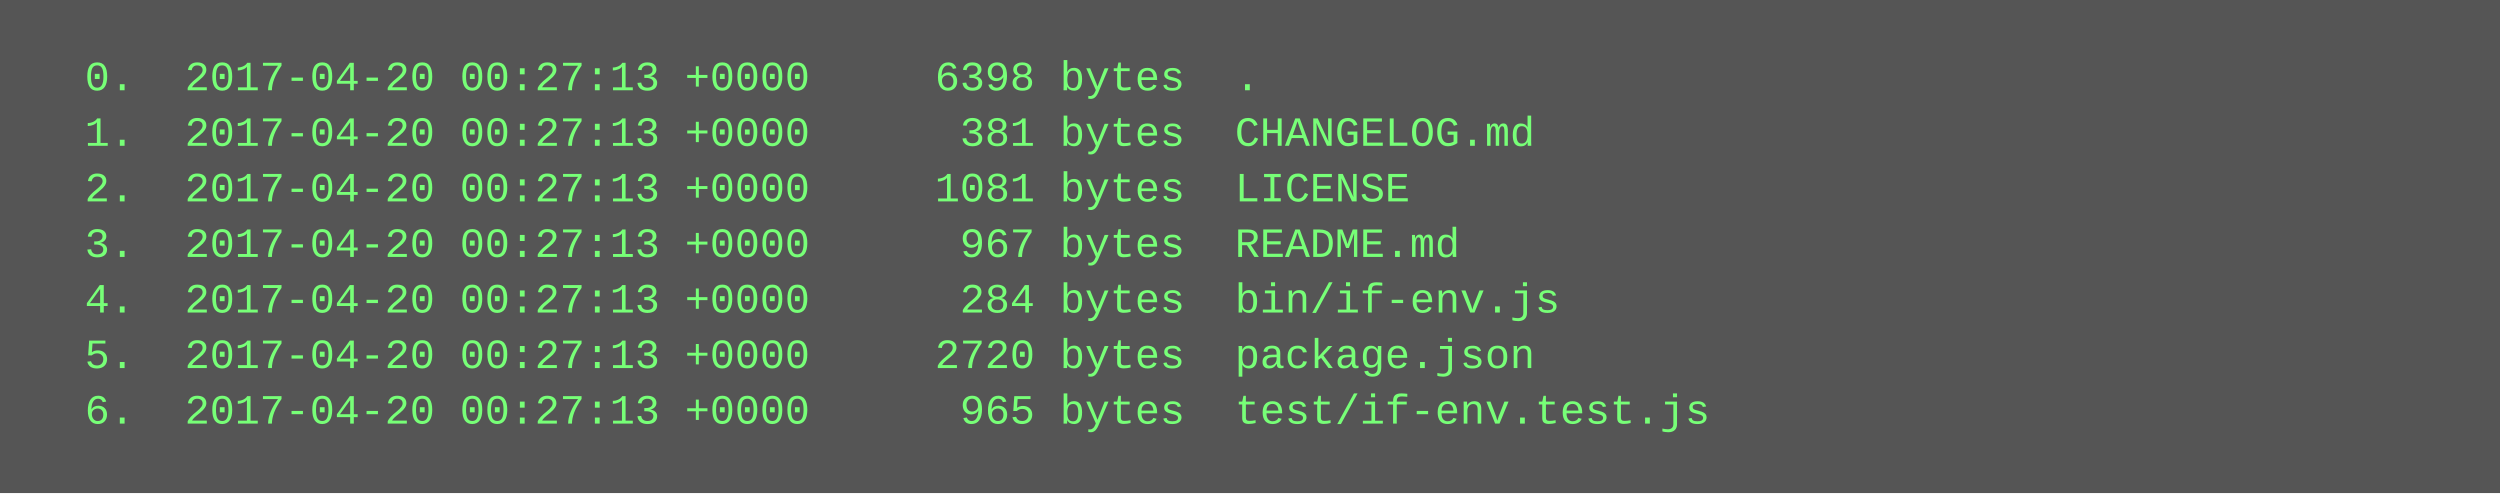
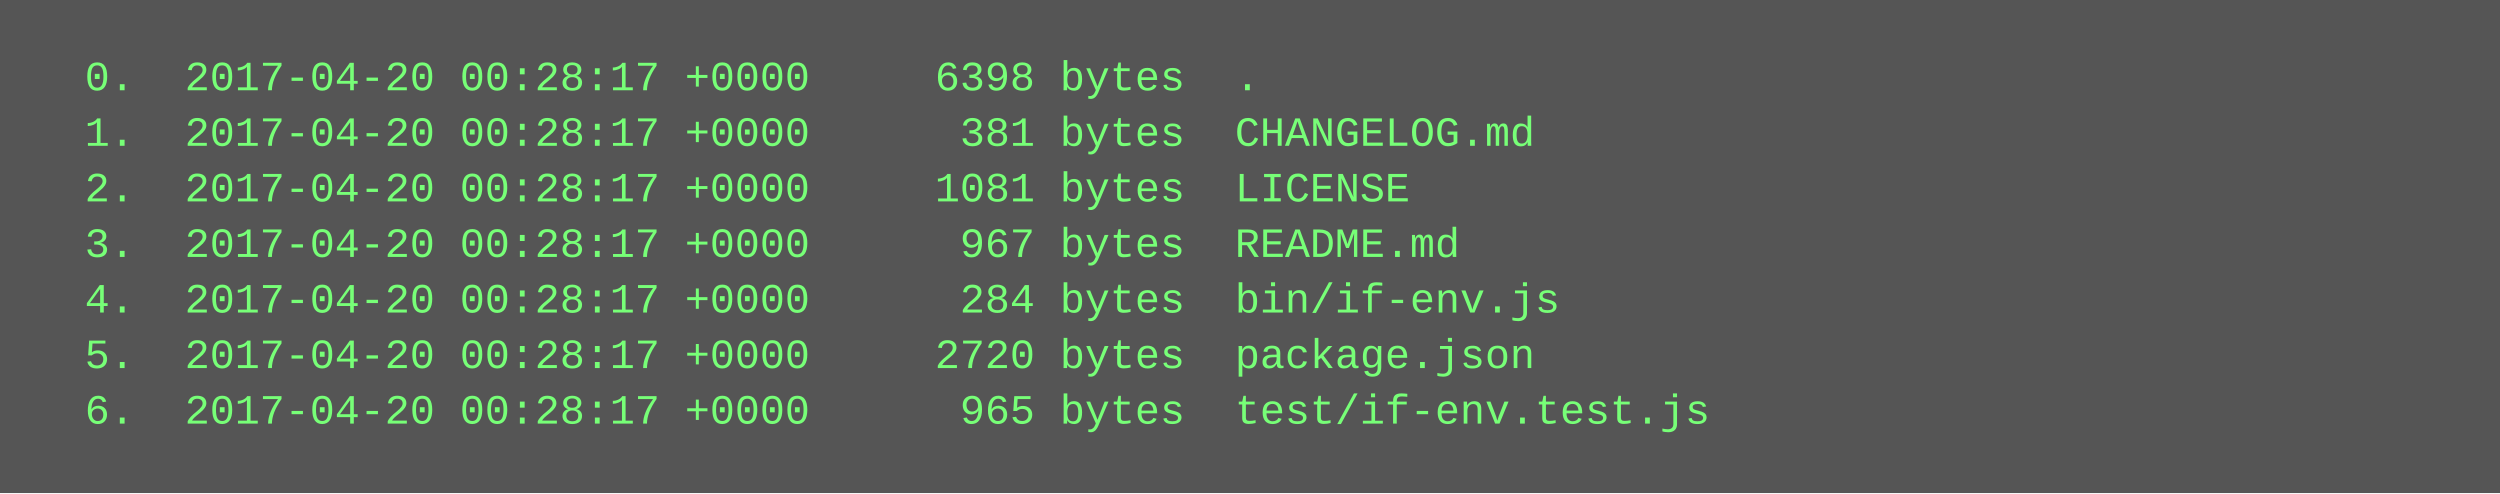
<svg xmlns="http://www.w3.org/2000/svg" height="142" width="720">
  <rect height="142" fill="#555" width="720" />
  <text fill="#7f7" font-family="Courier New" font-size="12" xml:space="preserve">
-     <tspan x="10" y="26">  0.  2017-04-20 00:27:13 +0000     6398 bytes  .</tspan>
-     <tspan x="10" y="42">  1.  2017-04-20 00:27:13 +0000      381 bytes  CHANGELOG.md</tspan>
-     <tspan x="10" y="58">  2.  2017-04-20 00:27:13 +0000     1081 bytes  LICENSE</tspan>
-     <tspan x="10" y="74">  3.  2017-04-20 00:27:13 +0000      967 bytes  README.md</tspan>
-     <tspan x="10" y="90">  4.  2017-04-20 00:27:13 +0000      284 bytes  bin/if-env.js</tspan>
-     <tspan x="10" y="106">  5.  2017-04-20 00:27:13 +0000     2720 bytes  package.json</tspan>
-     <tspan x="10" y="122">  6.  2017-04-20 00:27:13 +0000      965 bytes  test/if-env.test.js</tspan>
+     <tspan x="10" y="26">  0.  2017-04-20 00:28:17 +0000     6398 bytes  .</tspan>
+     <tspan x="10" y="42">  1.  2017-04-20 00:28:17 +0000      381 bytes  CHANGELOG.md</tspan>
+     <tspan x="10" y="58">  2.  2017-04-20 00:28:17 +0000     1081 bytes  LICENSE</tspan>
+     <tspan x="10" y="74">  3.  2017-04-20 00:28:17 +0000      967 bytes  README.md</tspan>
+     <tspan x="10" y="90">  4.  2017-04-20 00:28:17 +0000      284 bytes  bin/if-env.js</tspan>
+     <tspan x="10" y="106">  5.  2017-04-20 00:28:17 +0000     2720 bytes  package.json</tspan>
+     <tspan x="10" y="122">  6.  2017-04-20 00:28:17 +0000      965 bytes  test/if-env.test.js</tspan>
  </text>
</svg>
